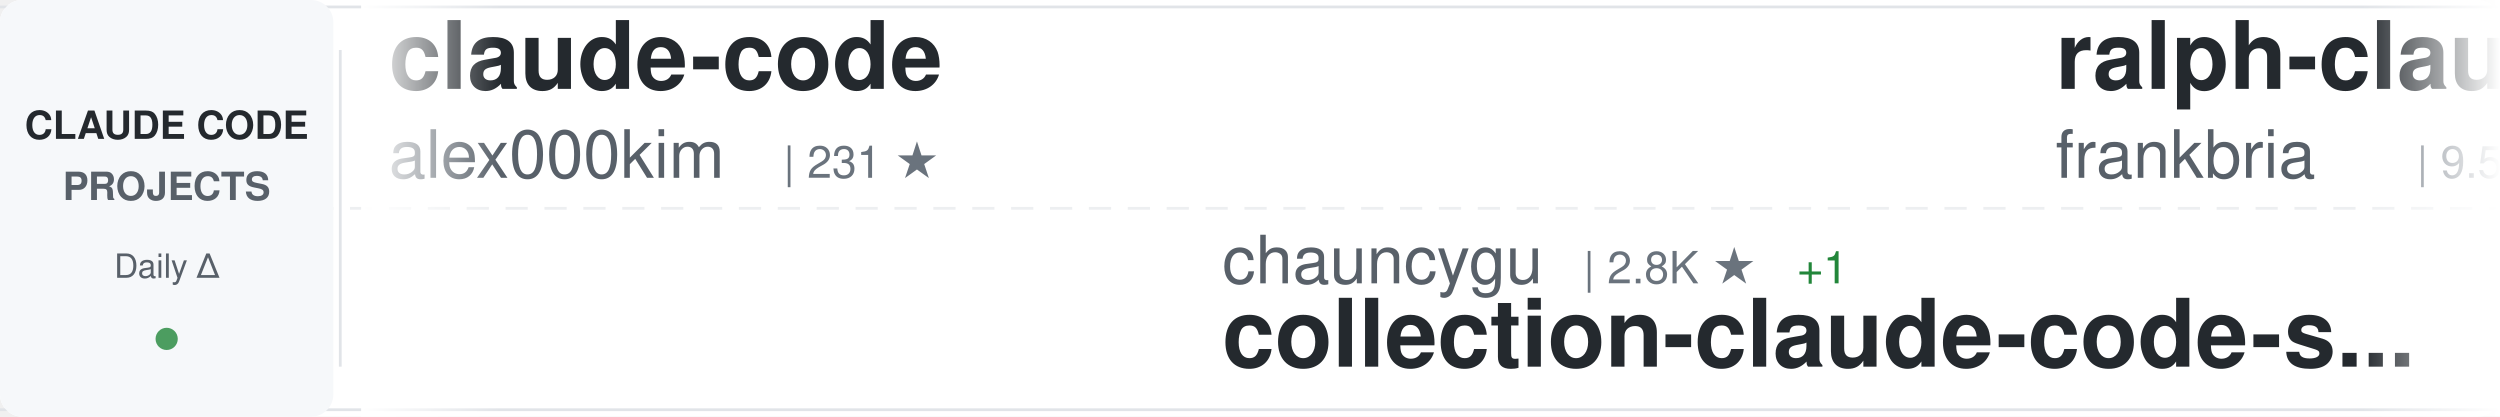
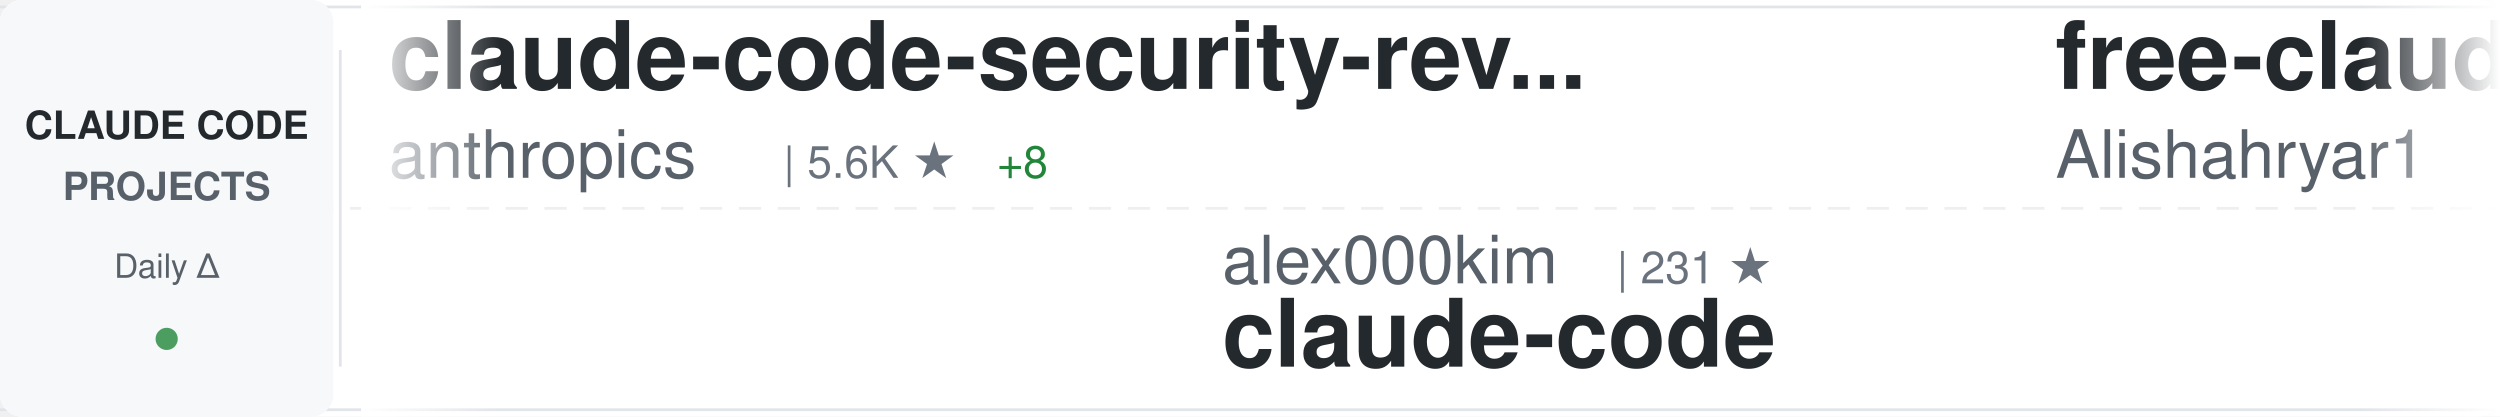
<svg xmlns="http://www.w3.org/2000/svg" width="900" height="150">
  <defs>
    <linearGradient id="awesomeLeftFade" x1="0%" y1="0%" x2="100%" y2="0%">
      <stop offset="0%" style="stop-color:#ffffff;stop-opacity:1" />
      <stop offset="100%" style="stop-color:#ffffff;stop-opacity:0" />
    </linearGradient>
    <linearGradient id="awesomeRightFade" x1="0%" y1="0%" x2="100%" y2="0%">
      <stop offset="0%" style="stop-color:#ffffff;stop-opacity:0" />
      <stop offset="100%" style="stop-color:#ffffff;stop-opacity:1" />
    </linearGradient>
  </defs>
  <rect width="900" height="150" fill="#ffffff" rx="8" />
  <rect x="0" y="2" width="900" height="1" fill="#e1e4e8" />
  <rect x="0" y="147" width="900" height="1" fill="#e1e4e8" />
  <line x1="0" y1="75" x2="900" y2="75" stroke="#e1e4e8" stroke-width="1" stroke-dasharray="8 6" opacity="0.6" />
  <rect x="0" y="0" width="120" height="150" fill="#f6f8fa" rx="8" />
  <text x="60" y="50" font-family="-apple-system, BlinkMacSystemFont, 'Segoe UI', Helvetica, Arial, sans-serif" font-size="14" font-weight="600" fill="#24292e" text-anchor="middle">CLAUDE CODE</text>
  <text x="60" y="72" font-family="-apple-system, BlinkMacSystemFont, 'Segoe UI', Helvetica, Arial, sans-serif" font-size="14" font-weight="600" fill="#586069" text-anchor="middle">PROJECTS</text>
  <text x="60" y="100" font-family="-apple-system, BlinkMacSystemFont, 'Segoe UI', Helvetica, Arial, sans-serif" font-size="12" font-weight="500" fill="#586069" text-anchor="middle">Daily Δ</text>
  <circle cx="60" cy="122" r="4" fill="#22863a" opacity="0.8" />
  <rect x="122" y="18" width="1" height="114" fill="#e1e4e8" />
  <clipPath id="awesomeTickerClip">
    <rect x="130" y="0" width="770" height="150" />
  </clipPath>
  <g clip-path="url(#awesomeTickerClip)">
    <g id="awesomeTickerItems">
      <animateTransform attributeName="transform" attributeType="XML" type="translate" from="0 0" to="-3000 0" dur="54s" repeatCount="indefinite" />
      <g transform="translate(0, 0)">
-         <text x="140" y="32" font-family="-apple-system, BlinkMacSystemFont, 'Segoe UI', Helvetica, Arial, sans-serif" font-size="34" font-weight="600" fill="#24292e">claude-code</text>
-         <text x="140" y="64" font-family="-apple-system, BlinkMacSystemFont, 'Segoe UI', Helvetica, Arial, sans-serif" font-size="24" font-weight="400" fill="#586069">alex000kim</text>
-         <text x="282" y="64" font-family="-apple-system, BlinkMacSystemFont, 'Segoe UI', Helvetica, Arial, sans-serif" font-size="16" font-weight="500" fill="#6a737d">| 231 ★</text>
+         <text x="140" y="32" font-family="-apple-system, BlinkMacSystemFont, 'Segoe UI', Helvetica, Arial, sans-serif" font-size="34" font-weight="600" fill="#24292e">claude-code-security-rev...</text>
+         <text x="140" y="64" font-family="-apple-system, BlinkMacSystemFont, 'Segoe UI', Helvetica, Arial, sans-serif" font-size="24" font-weight="400" fill="#586069">anthropics</text>
+         <text x="282" y="64" font-family="-apple-system, BlinkMacSystemFont, 'Segoe UI', Helvetica, Arial, sans-serif" font-size="16" font-weight="500" fill="#6a737d">| 5.6K ★</text>
+         <text x="359" y="64" font-family="-apple-system, BlinkMacSystemFont, 'Segoe UI', Helvetica, Arial, sans-serif" font-size="16" font-weight="500" fill="#22863a"> +8</text>
      </g>
      <g transform="translate(300, 0)">
-         <text x="140" y="102" font-family="-apple-system, BlinkMacSystemFont, 'Segoe UI', Helvetica, Arial, sans-serif" font-size="24" font-weight="400" fill="#586069">chauncygu</text>
-         <text x="270" y="102" font-family="-apple-system, BlinkMacSystemFont, 'Segoe UI', Helvetica, Arial, sans-serif" font-size="16" font-weight="500" fill="#6a737d">| 2.8K ★</text>
-         <text x="347" y="102" font-family="-apple-system, BlinkMacSystemFont, 'Segoe UI', Helvetica, Arial, sans-serif" font-size="16" font-weight="500" fill="#22863a"> +1</text>
-         <text x="140" y="132" font-family="-apple-system, BlinkMacSystemFont, 'Segoe UI', Helvetica, Arial, sans-serif" font-size="34" font-weight="600" fill="#24292e">collection-claude-code-s...</text>
+         <text x="140" y="102" font-family="-apple-system, BlinkMacSystemFont, 'Segoe UI', Helvetica, Arial, sans-serif" font-size="24" font-weight="400" fill="#586069">alex000kim</text>
+         <text x="282" y="102" font-family="-apple-system, BlinkMacSystemFont, 'Segoe UI', Helvetica, Arial, sans-serif" font-size="16" font-weight="500" fill="#6a737d">| 231 ★</text>
+         <text x="140" y="132" font-family="-apple-system, BlinkMacSystemFont, 'Segoe UI', Helvetica, Arial, sans-serif" font-size="34" font-weight="600" fill="#24292e">claude-code</text>
      </g>
      <g transform="translate(600, 0)">
-         <text x="140" y="32" font-family="-apple-system, BlinkMacSystemFont, 'Segoe UI', Helvetica, Arial, sans-serif" font-size="34" font-weight="600" fill="#24292e">ralph-claude-code</text>
-         <text x="140" y="64" font-family="-apple-system, BlinkMacSystemFont, 'Segoe UI', Helvetica, Arial, sans-serif" font-size="24" font-weight="400" fill="#586069">frankbria</text>
-         <text x="270" y="64" font-family="-apple-system, BlinkMacSystemFont, 'Segoe UI', Helvetica, Arial, sans-serif" font-size="16" font-weight="500" fill="#6a737d">| 9.5K ★</text>
-         <text x="347" y="64" font-family="-apple-system, BlinkMacSystemFont, 'Segoe UI', Helvetica, Arial, sans-serif" font-size="16" font-weight="500" fill="#22863a"> +4</text>
+         <text x="140" y="32" font-family="-apple-system, BlinkMacSystemFont, 'Segoe UI', Helvetica, Arial, sans-serif" font-size="34" font-weight="600" fill="#24292e">free-claude-code</text>
+         <text x="140" y="64" font-family="-apple-system, BlinkMacSystemFont, 'Segoe UI', Helvetica, Arial, sans-serif" font-size="24" font-weight="400" fill="#586069">Alishahryar1</text>
+         <text x="306" y="64" font-family="-apple-system, BlinkMacSystemFont, 'Segoe UI', Helvetica, Arial, sans-serif" font-size="16" font-weight="500" fill="#6a737d">| 40.8K ★</text>
+         <text x="392" y="64" font-family="-apple-system, BlinkMacSystemFont, 'Segoe UI', Helvetica, Arial, sans-serif" font-size="16" font-weight="500" fill="#22863a"> +123</text>
      </g>
      <g transform="translate(900, 0)">
-         <text x="140" y="102" font-family="-apple-system, BlinkMacSystemFont, 'Segoe UI', Helvetica, Arial, sans-serif" font-size="24" font-weight="400" fill="#586069">anthropics</text>
-         <text x="282" y="102" font-family="-apple-system, BlinkMacSystemFont, 'Segoe UI', Helvetica, Arial, sans-serif" font-size="16" font-weight="500" fill="#6a737d">| 162.4K ★</text>
-         <text x="377" y="102" font-family="-apple-system, BlinkMacSystemFont, 'Segoe UI', Helvetica, Arial, sans-serif" font-size="16" font-weight="500" fill="#22863a"> +290</text>
-         <text x="140" y="132" font-family="-apple-system, BlinkMacSystemFont, 'Segoe UI', Helvetica, Arial, sans-serif" font-size="34" font-weight="600" fill="#24292e">skills</text>
+         <text x="140" y="102" font-family="-apple-system, BlinkMacSystemFont, 'Segoe UI', Helvetica, Arial, sans-serif" font-size="24" font-weight="400" fill="#586069">guanshan</text>
+         <text x="258" y="102" font-family="-apple-system, BlinkMacSystemFont, 'Segoe UI', Helvetica, Arial, sans-serif" font-size="16" font-weight="500" fill="#6a737d">| 61 ★</text>
+         <text x="140" y="132" font-family="-apple-system, BlinkMacSystemFont, 'Segoe UI', Helvetica, Arial, sans-serif" font-size="34" font-weight="600" fill="#24292e">ClaudeCode</text>
      </g>
      <g transform="translate(1200, 0)">
+         <text x="140" y="32" font-family="-apple-system, BlinkMacSystemFont, 'Segoe UI', Helvetica, Arial, sans-serif" font-size="34" font-weight="600" fill="#24292e">claude-code-source</text>
+         <text x="140" y="64" font-family="-apple-system, BlinkMacSystemFont, 'Segoe UI', Helvetica, Arial, sans-serif" font-size="24" font-weight="400" fill="#586069">AprilNEA</text>
+         <text x="258" y="64" font-family="-apple-system, BlinkMacSystemFont, 'Segoe UI', Helvetica, Arial, sans-serif" font-size="16" font-weight="500" fill="#6a737d">| 392 ★</text>
+       </g>
+       <g transform="translate(1500, 0)">
+         <text x="140" y="102" font-family="-apple-system, BlinkMacSystemFont, 'Segoe UI', Helvetica, Arial, sans-serif" font-size="24" font-weight="400" fill="#586069">AICoderTudou</text>
+         <text x="306" y="102" font-family="-apple-system, BlinkMacSystemFont, 'Segoe UI', Helvetica, Arial, sans-serif" font-size="16" font-weight="500" fill="#6a737d">| 497 ★</text>
+         <text x="140" y="132" font-family="-apple-system, BlinkMacSystemFont, 'Segoe UI', Helvetica, Arial, sans-serif" font-size="34" font-weight="600" fill="#24292e">claude-code-tudou</text>
+       </g>
+       <g transform="translate(1800, 0)">
        <text x="140" y="32" font-family="-apple-system, BlinkMacSystemFont, 'Segoe UI', Helvetica, Arial, sans-serif" font-size="34" font-weight="600" fill="#24292e">claude-code-source</text>
        <text x="140" y="64" font-family="-apple-system, BlinkMacSystemFont, 'Segoe UI', Helvetica, Arial, sans-serif" font-size="24" font-weight="400" fill="#586069">JrCx7scC</text>
        <text x="258" y="64" font-family="-apple-system, BlinkMacSystemFont, 'Segoe UI', Helvetica, Arial, sans-serif" font-size="16" font-weight="500" fill="#6a737d">| 371 ★</text>
      </g>
-       <g transform="translate(1500, 0)">
-         <text x="140" y="102" font-family="-apple-system, BlinkMacSystemFont, 'Segoe UI', Helvetica, Arial, sans-serif" font-size="24" font-weight="400" fill="#586069">xu-xiang</text>
-         <text x="258" y="102" font-family="-apple-system, BlinkMacSystemFont, 'Segoe UI', Helvetica, Arial, sans-serif" font-size="16" font-weight="500" fill="#6a737d">| 1.7K ★</text>
-         <text x="335" y="102" font-family="-apple-system, BlinkMacSystemFont, 'Segoe UI', Helvetica, Arial, sans-serif" font-size="16" font-weight="500" fill="#22863a"> +6</text>
-         <text x="140" y="132" font-family="-apple-system, BlinkMacSystemFont, 'Segoe UI', Helvetica, Arial, sans-serif" font-size="34" font-weight="600" fill="#24292e">everything-claude-code-z...</text>
-       </g>
-       <g transform="translate(1800, 0)">
-         <text x="140" y="32" font-family="-apple-system, BlinkMacSystemFont, 'Segoe UI', Helvetica, Arial, sans-serif" font-size="34" font-weight="600" fill="#24292e">claude-code-showcase</text>
-         <text x="140" y="64" font-family="-apple-system, BlinkMacSystemFont, 'Segoe UI', Helvetica, Arial, sans-serif" font-size="24" font-weight="400" fill="#586069">ChrisWiles</text>
-         <text x="282" y="64" font-family="-apple-system, BlinkMacSystemFont, 'Segoe UI', Helvetica, Arial, sans-serif" font-size="16" font-weight="500" fill="#6a737d">| 6.0K ★</text>
-         <text x="359" y="64" font-family="-apple-system, BlinkMacSystemFont, 'Segoe UI', Helvetica, Arial, sans-serif" font-size="16" font-weight="500" fill="#22863a"> +1</text>
-       </g>
      <g transform="translate(2100, 0)">
-         <text x="140" y="102" font-family="-apple-system, BlinkMacSystemFont, 'Segoe UI', Helvetica, Arial, sans-serif" font-size="24" font-weight="400" fill="#586069">shanraisshan</text>
-         <text x="306" y="102" font-family="-apple-system, BlinkMacSystemFont, 'Segoe UI', Helvetica, Arial, sans-serif" font-size="16" font-weight="500" fill="#6a737d">| 63.0K ★</text>
-         <text x="392" y="102" font-family="-apple-system, BlinkMacSystemFont, 'Segoe UI', Helvetica, Arial, sans-serif" font-size="16" font-weight="500" fill="#22863a"> +67</text>
-         <text x="140" y="132" font-family="-apple-system, BlinkMacSystemFont, 'Segoe UI', Helvetica, Arial, sans-serif" font-size="34" font-weight="600" fill="#24292e">claude-code-best-practic...</text>
+         <text x="140" y="102" font-family="-apple-system, BlinkMacSystemFont, 'Segoe UI', Helvetica, Arial, sans-serif" font-size="24" font-weight="400" fill="#586069">musistudio</text>
+         <text x="282" y="102" font-family="-apple-system, BlinkMacSystemFont, 'Segoe UI', Helvetica, Arial, sans-serif" font-size="16" font-weight="500" fill="#6a737d">| 35.9K ★</text>
+         <text x="368" y="102" font-family="-apple-system, BlinkMacSystemFont, 'Segoe UI', Helvetica, Arial, sans-serif" font-size="16" font-weight="500" fill="#22863a"> +30</text>
+         <text x="140" y="132" font-family="-apple-system, BlinkMacSystemFont, 'Segoe UI', Helvetica, Arial, sans-serif" font-size="34" font-weight="600" fill="#24292e">claude-code-router</text>
      </g>
      <g transform="translate(2400, 0)">
-         <text x="140" y="32" font-family="-apple-system, BlinkMacSystemFont, 'Segoe UI', Helvetica, Arial, sans-serif" font-size="34" font-weight="600" fill="#24292e">claude-code-my-workflow</text>
-         <text x="140" y="64" font-family="-apple-system, BlinkMacSystemFont, 'Segoe UI', Helvetica, Arial, sans-serif" font-size="24" font-weight="400" fill="#586069">pedrohcgs</text>
-         <text x="270" y="64" font-family="-apple-system, BlinkMacSystemFont, 'Segoe UI', Helvetica, Arial, sans-serif" font-size="16" font-weight="500" fill="#6a737d">| 1.4K ★</text>
+         <text x="140" y="32" font-family="-apple-system, BlinkMacSystemFont, 'Segoe UI', Helvetica, Arial, sans-serif" font-size="34" font-weight="600" fill="#24292e">claude-code</text>
+         <text x="140" y="64" font-family="-apple-system, BlinkMacSystemFont, 'Segoe UI', Helvetica, Arial, sans-serif" font-size="24" font-weight="400" fill="#586069">xorespesp</text>
+         <text x="270" y="64" font-family="-apple-system, BlinkMacSystemFont, 'Segoe UI', Helvetica, Arial, sans-serif" font-size="16" font-weight="500" fill="#6a737d">| 230 ★</text>
      </g>
      <g transform="translate(2700, 0)">
-         <text x="140" y="102" font-family="-apple-system, BlinkMacSystemFont, 'Segoe UI', Helvetica, Arial, sans-serif" font-size="24" font-weight="400" fill="#586069">Maciek-roboblog</text>
-         <text x="342" y="102" font-family="-apple-system, BlinkMacSystemFont, 'Segoe UI', Helvetica, Arial, sans-serif" font-size="16" font-weight="500" fill="#6a737d">| 8.5K ★</text>
-         <text x="419" y="102" font-family="-apple-system, BlinkMacSystemFont, 'Segoe UI', Helvetica, Arial, sans-serif" font-size="16" font-weight="500" fill="#22863a"> +9</text>
-         <text x="140" y="132" font-family="-apple-system, BlinkMacSystemFont, 'Segoe UI', Helvetica, Arial, sans-serif" font-size="34" font-weight="600" fill="#24292e">Claude-Code-Usage-Monito...</text>
+         <text x="140" y="102" font-family="-apple-system, BlinkMacSystemFont, 'Segoe UI', Helvetica, Arial, sans-serif" font-size="24" font-weight="400" fill="#586069">Windy3f3f3f3f</text>
+         <text x="318" y="102" font-family="-apple-system, BlinkMacSystemFont, 'Segoe UI', Helvetica, Arial, sans-serif" font-size="16" font-weight="500" fill="#6a737d">| 3.2K ★</text>
+         <text x="395" y="102" font-family="-apple-system, BlinkMacSystemFont, 'Segoe UI', Helvetica, Arial, sans-serif" font-size="16" font-weight="500" fill="#22863a"> +8</text>
+         <text x="140" y="132" font-family="-apple-system, BlinkMacSystemFont, 'Segoe UI', Helvetica, Arial, sans-serif" font-size="34" font-weight="600" fill="#24292e">how-claude-code-works</text>
      </g>
      <g transform="translate(3000, 0)">
-         <text x="140" y="32" font-family="-apple-system, BlinkMacSystemFont, 'Segoe UI', Helvetica, Arial, sans-serif" font-size="34" font-weight="600" fill="#24292e">claude-code</text>
-         <text x="140" y="64" font-family="-apple-system, BlinkMacSystemFont, 'Segoe UI', Helvetica, Arial, sans-serif" font-size="24" font-weight="400" fill="#586069">alex000kim</text>
-         <text x="282" y="64" font-family="-apple-system, BlinkMacSystemFont, 'Segoe UI', Helvetica, Arial, sans-serif" font-size="16" font-weight="500" fill="#6a737d">| 231 ★</text>
+         <text x="140" y="32" font-family="-apple-system, BlinkMacSystemFont, 'Segoe UI', Helvetica, Arial, sans-serif" font-size="34" font-weight="600" fill="#24292e">claude-code-security-rev...</text>
+         <text x="140" y="64" font-family="-apple-system, BlinkMacSystemFont, 'Segoe UI', Helvetica, Arial, sans-serif" font-size="24" font-weight="400" fill="#586069">anthropics</text>
+         <text x="282" y="64" font-family="-apple-system, BlinkMacSystemFont, 'Segoe UI', Helvetica, Arial, sans-serif" font-size="16" font-weight="500" fill="#6a737d">| 5.6K ★</text>
+         <text x="359" y="64" font-family="-apple-system, BlinkMacSystemFont, 'Segoe UI', Helvetica, Arial, sans-serif" font-size="16" font-weight="500" fill="#22863a"> +8</text>
      </g>
      <g transform="translate(3300, 0)">
-         <text x="140" y="102" font-family="-apple-system, BlinkMacSystemFont, 'Segoe UI', Helvetica, Arial, sans-serif" font-size="24" font-weight="400" fill="#586069">chauncygu</text>
-         <text x="270" y="102" font-family="-apple-system, BlinkMacSystemFont, 'Segoe UI', Helvetica, Arial, sans-serif" font-size="16" font-weight="500" fill="#6a737d">| 2.8K ★</text>
-         <text x="347" y="102" font-family="-apple-system, BlinkMacSystemFont, 'Segoe UI', Helvetica, Arial, sans-serif" font-size="16" font-weight="500" fill="#22863a"> +1</text>
-         <text x="140" y="132" font-family="-apple-system, BlinkMacSystemFont, 'Segoe UI', Helvetica, Arial, sans-serif" font-size="34" font-weight="600" fill="#24292e">collection-claude-code-s...</text>
+         <text x="140" y="102" font-family="-apple-system, BlinkMacSystemFont, 'Segoe UI', Helvetica, Arial, sans-serif" font-size="24" font-weight="400" fill="#586069">alex000kim</text>
+         <text x="282" y="102" font-family="-apple-system, BlinkMacSystemFont, 'Segoe UI', Helvetica, Arial, sans-serif" font-size="16" font-weight="500" fill="#6a737d">| 231 ★</text>
+         <text x="140" y="132" font-family="-apple-system, BlinkMacSystemFont, 'Segoe UI', Helvetica, Arial, sans-serif" font-size="34" font-weight="600" fill="#24292e">claude-code</text>
      </g>
      <g transform="translate(3600, 0)">
-         <text x="140" y="32" font-family="-apple-system, BlinkMacSystemFont, 'Segoe UI', Helvetica, Arial, sans-serif" font-size="34" font-weight="600" fill="#24292e">ralph-claude-code</text>
-         <text x="140" y="64" font-family="-apple-system, BlinkMacSystemFont, 'Segoe UI', Helvetica, Arial, sans-serif" font-size="24" font-weight="400" fill="#586069">frankbria</text>
-         <text x="270" y="64" font-family="-apple-system, BlinkMacSystemFont, 'Segoe UI', Helvetica, Arial, sans-serif" font-size="16" font-weight="500" fill="#6a737d">| 9.5K ★</text>
-         <text x="347" y="64" font-family="-apple-system, BlinkMacSystemFont, 'Segoe UI', Helvetica, Arial, sans-serif" font-size="16" font-weight="500" fill="#22863a"> +4</text>
+         <text x="140" y="32" font-family="-apple-system, BlinkMacSystemFont, 'Segoe UI', Helvetica, Arial, sans-serif" font-size="34" font-weight="600" fill="#24292e">free-claude-code</text>
+         <text x="140" y="64" font-family="-apple-system, BlinkMacSystemFont, 'Segoe UI', Helvetica, Arial, sans-serif" font-size="24" font-weight="400" fill="#586069">Alishahryar1</text>
+         <text x="306" y="64" font-family="-apple-system, BlinkMacSystemFont, 'Segoe UI', Helvetica, Arial, sans-serif" font-size="16" font-weight="500" fill="#6a737d">| 40.8K ★</text>
+         <text x="392" y="64" font-family="-apple-system, BlinkMacSystemFont, 'Segoe UI', Helvetica, Arial, sans-serif" font-size="16" font-weight="500" fill="#22863a"> +123</text>
      </g>
      <g transform="translate(3900, 0)">
-         <text x="140" y="102" font-family="-apple-system, BlinkMacSystemFont, 'Segoe UI', Helvetica, Arial, sans-serif" font-size="24" font-weight="400" fill="#586069">anthropics</text>
-         <text x="282" y="102" font-family="-apple-system, BlinkMacSystemFont, 'Segoe UI', Helvetica, Arial, sans-serif" font-size="16" font-weight="500" fill="#6a737d">| 162.4K ★</text>
-         <text x="377" y="102" font-family="-apple-system, BlinkMacSystemFont, 'Segoe UI', Helvetica, Arial, sans-serif" font-size="16" font-weight="500" fill="#22863a"> +290</text>
-         <text x="140" y="132" font-family="-apple-system, BlinkMacSystemFont, 'Segoe UI', Helvetica, Arial, sans-serif" font-size="34" font-weight="600" fill="#24292e">skills</text>
+         <text x="140" y="102" font-family="-apple-system, BlinkMacSystemFont, 'Segoe UI', Helvetica, Arial, sans-serif" font-size="24" font-weight="400" fill="#586069">guanshan</text>
+         <text x="258" y="102" font-family="-apple-system, BlinkMacSystemFont, 'Segoe UI', Helvetica, Arial, sans-serif" font-size="16" font-weight="500" fill="#6a737d">| 61 ★</text>
+         <text x="140" y="132" font-family="-apple-system, BlinkMacSystemFont, 'Segoe UI', Helvetica, Arial, sans-serif" font-size="34" font-weight="600" fill="#24292e">ClaudeCode</text>
      </g>
    </g>
  </g>
  <rect x="130" y="0" width="50" height="150" fill="url(#awesomeLeftFade)" />
  <rect x="850" y="0" width="50" height="150" fill="url(#awesomeRightFade)" />
</svg>
